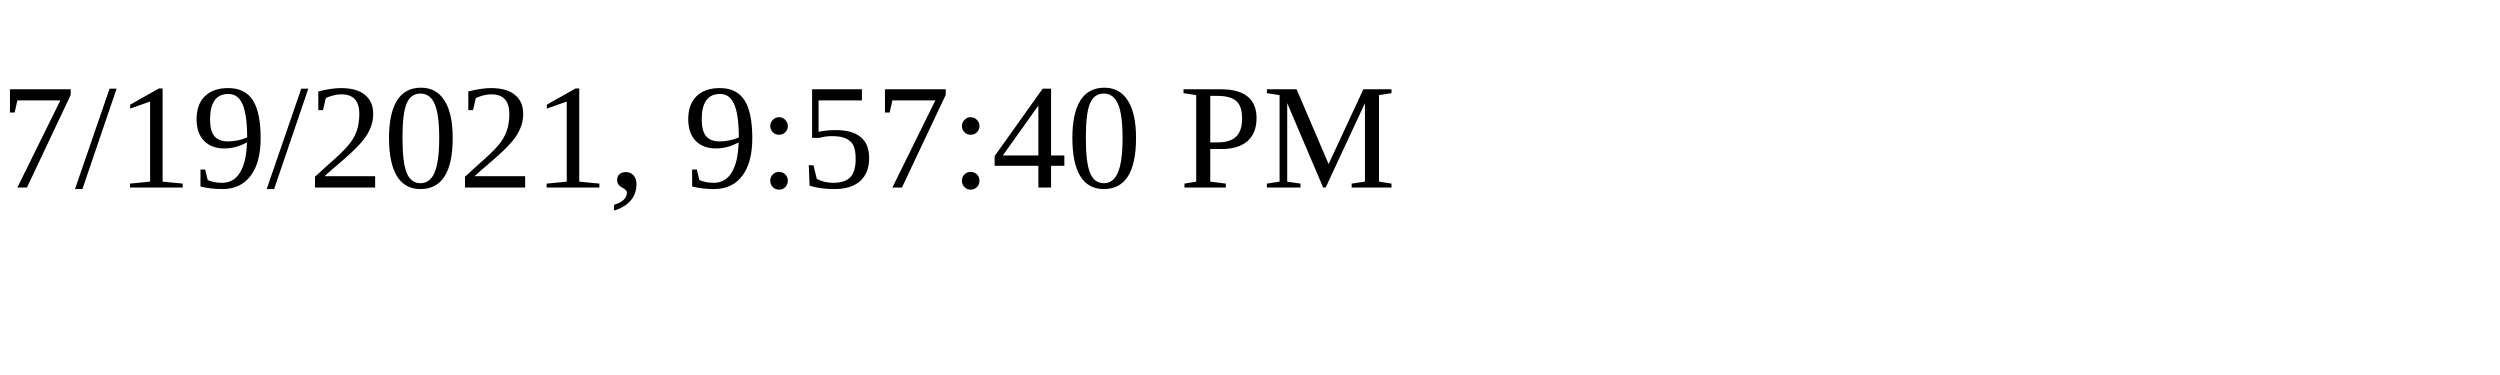
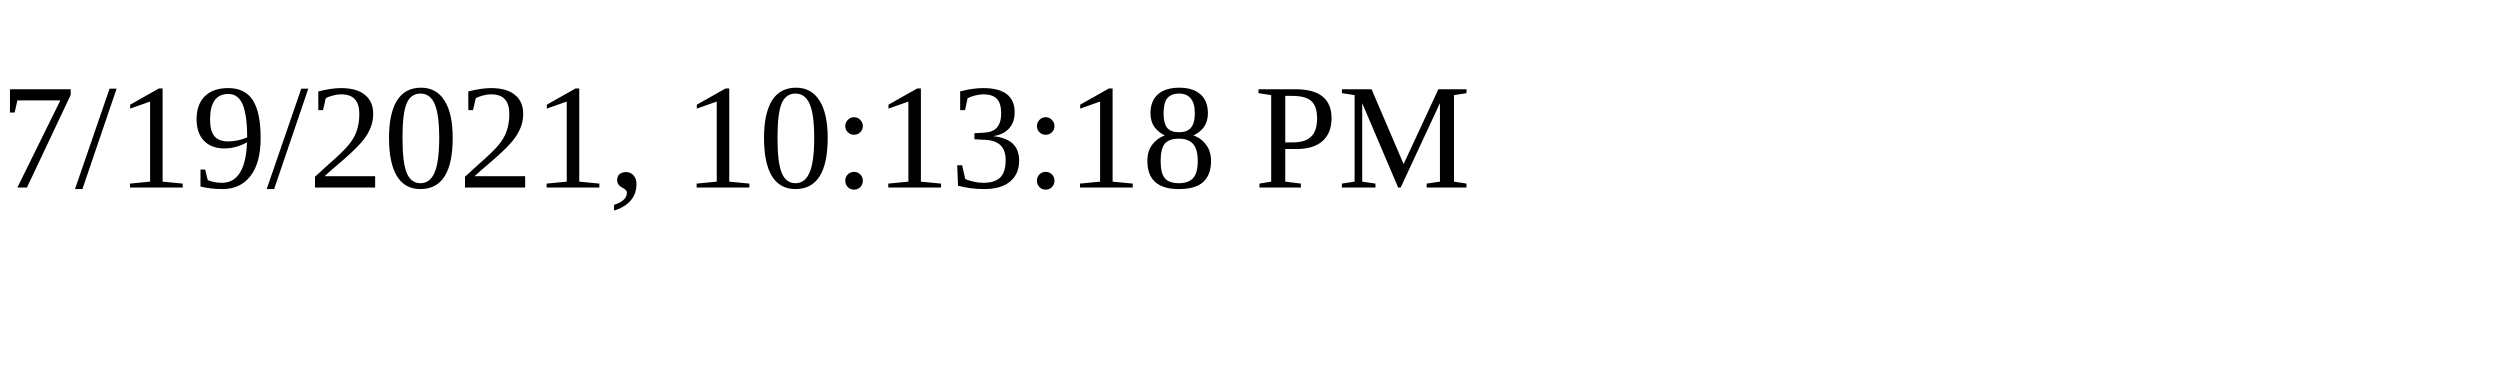
<svg xmlns="http://www.w3.org/2000/svg" height="30" width="200">
-   <text x="0" y="15">7/19/2021, 9:57:40 PM</text>
+   <text x="0" y="15">7/19/2021, 10:13:18 PM</text>
</svg>
